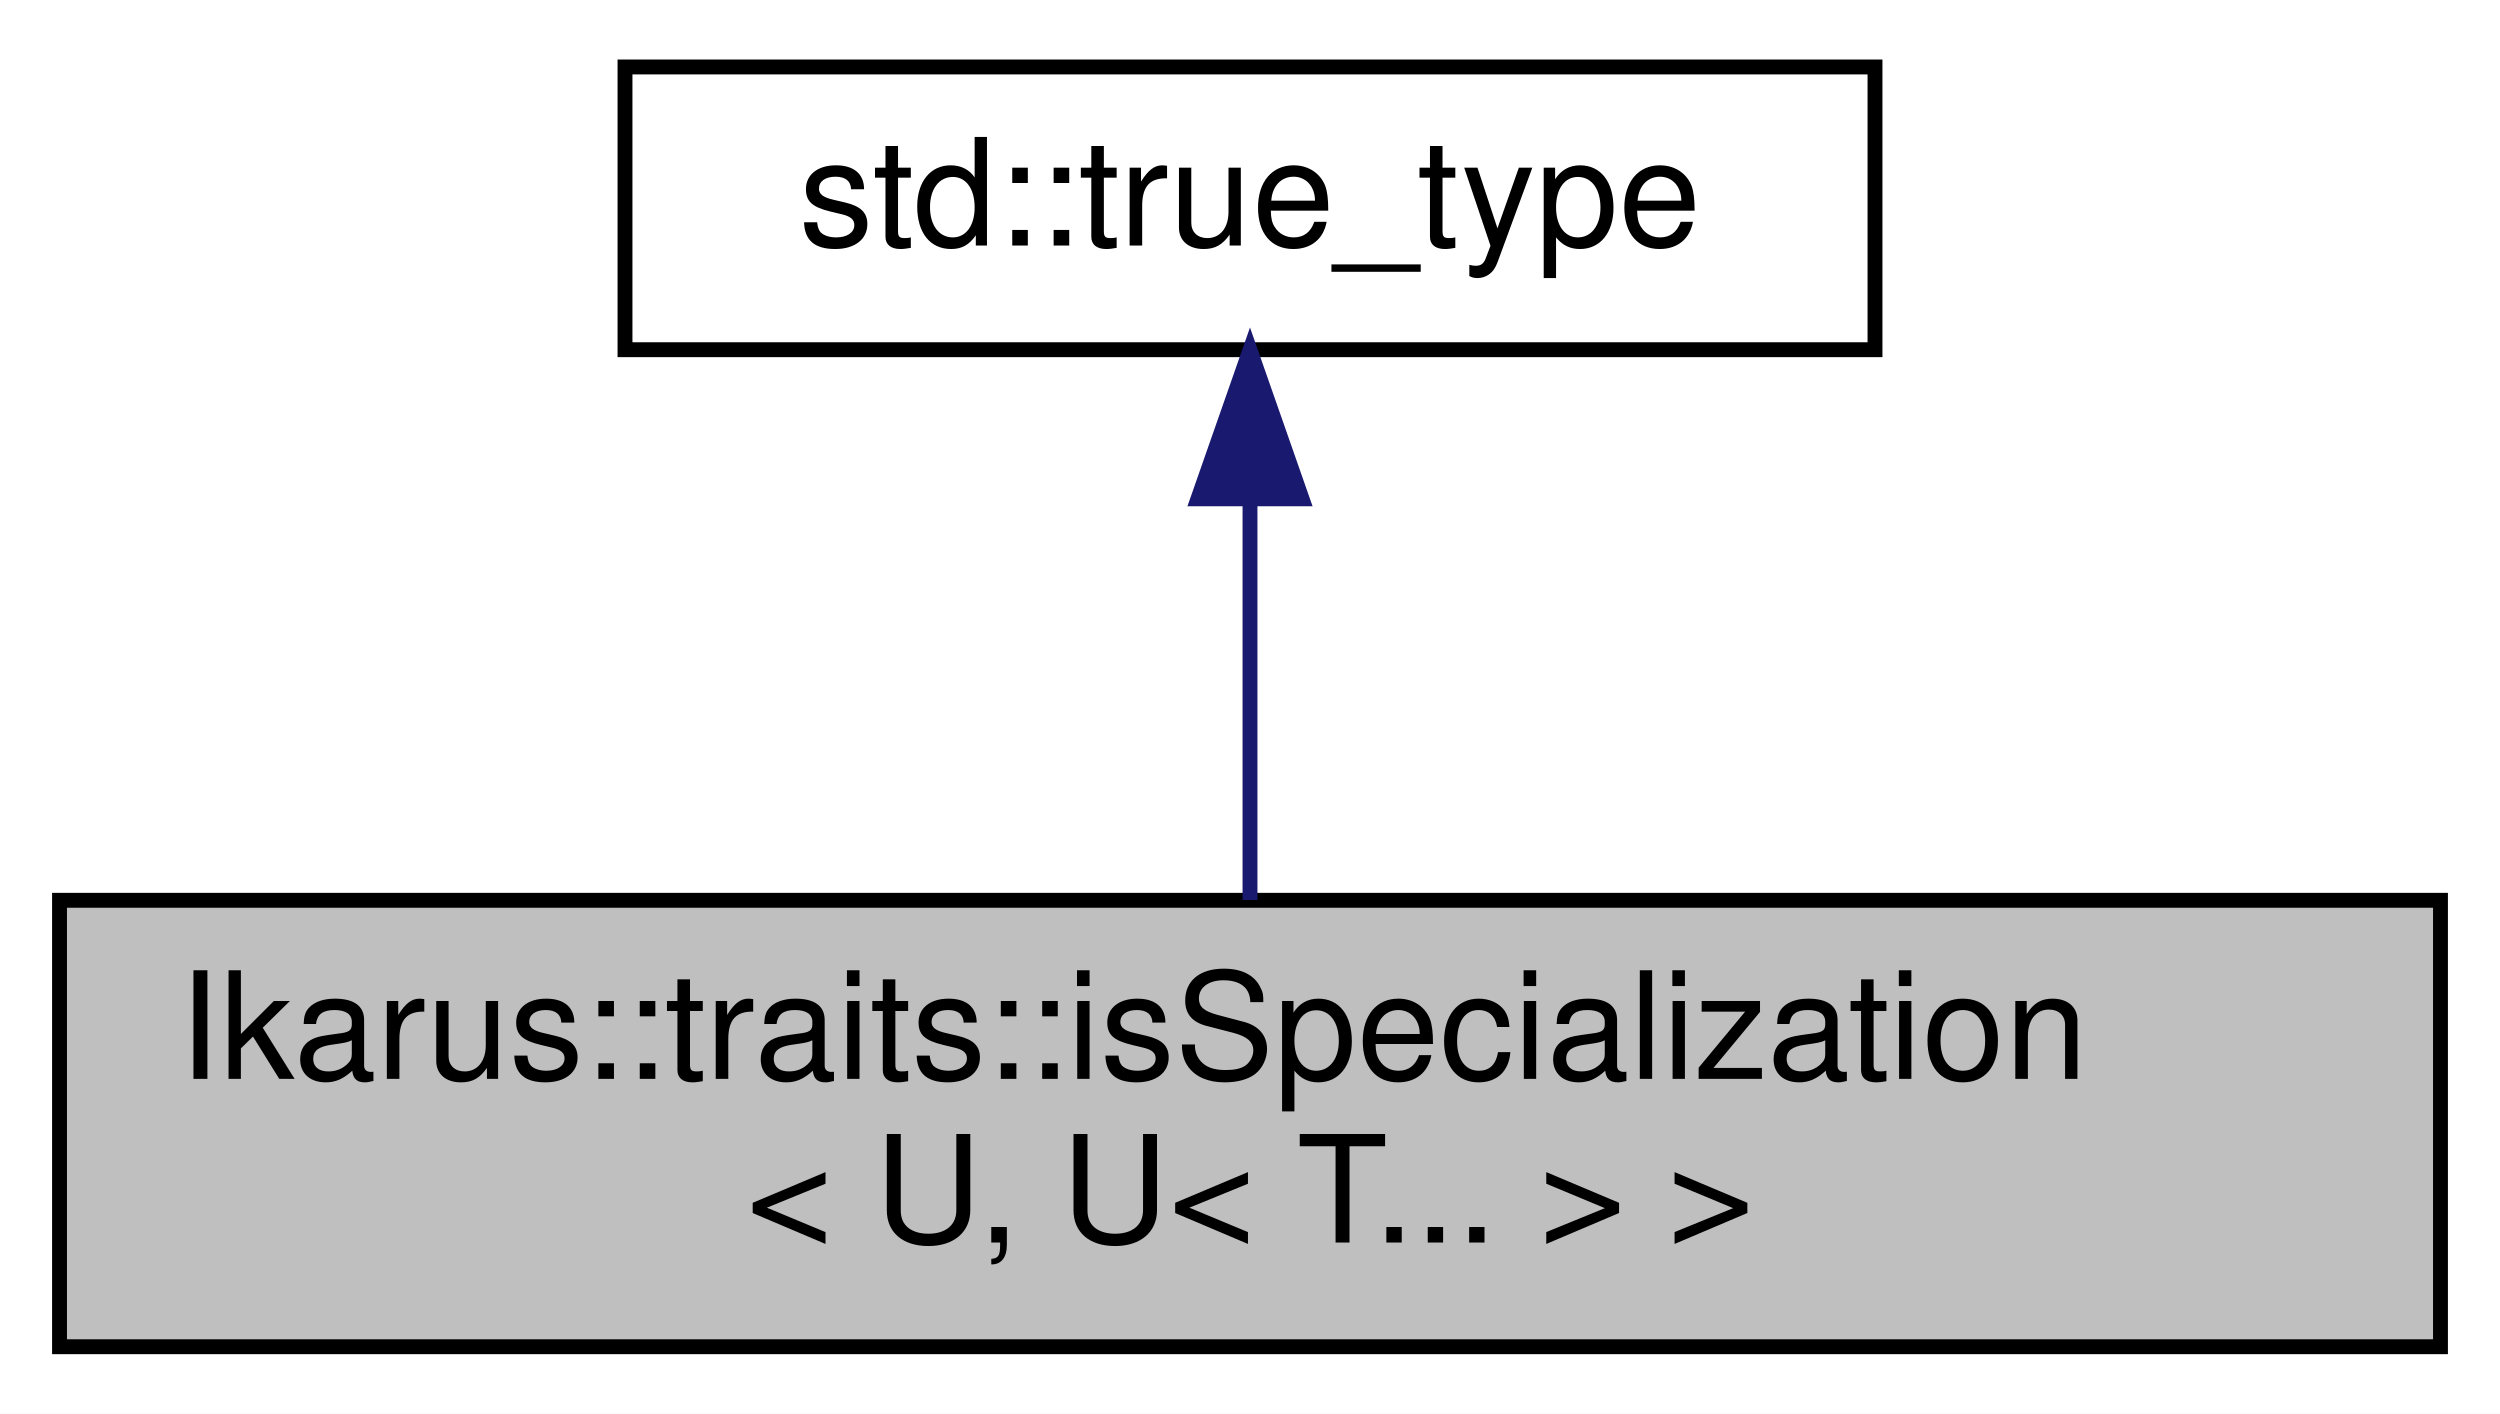
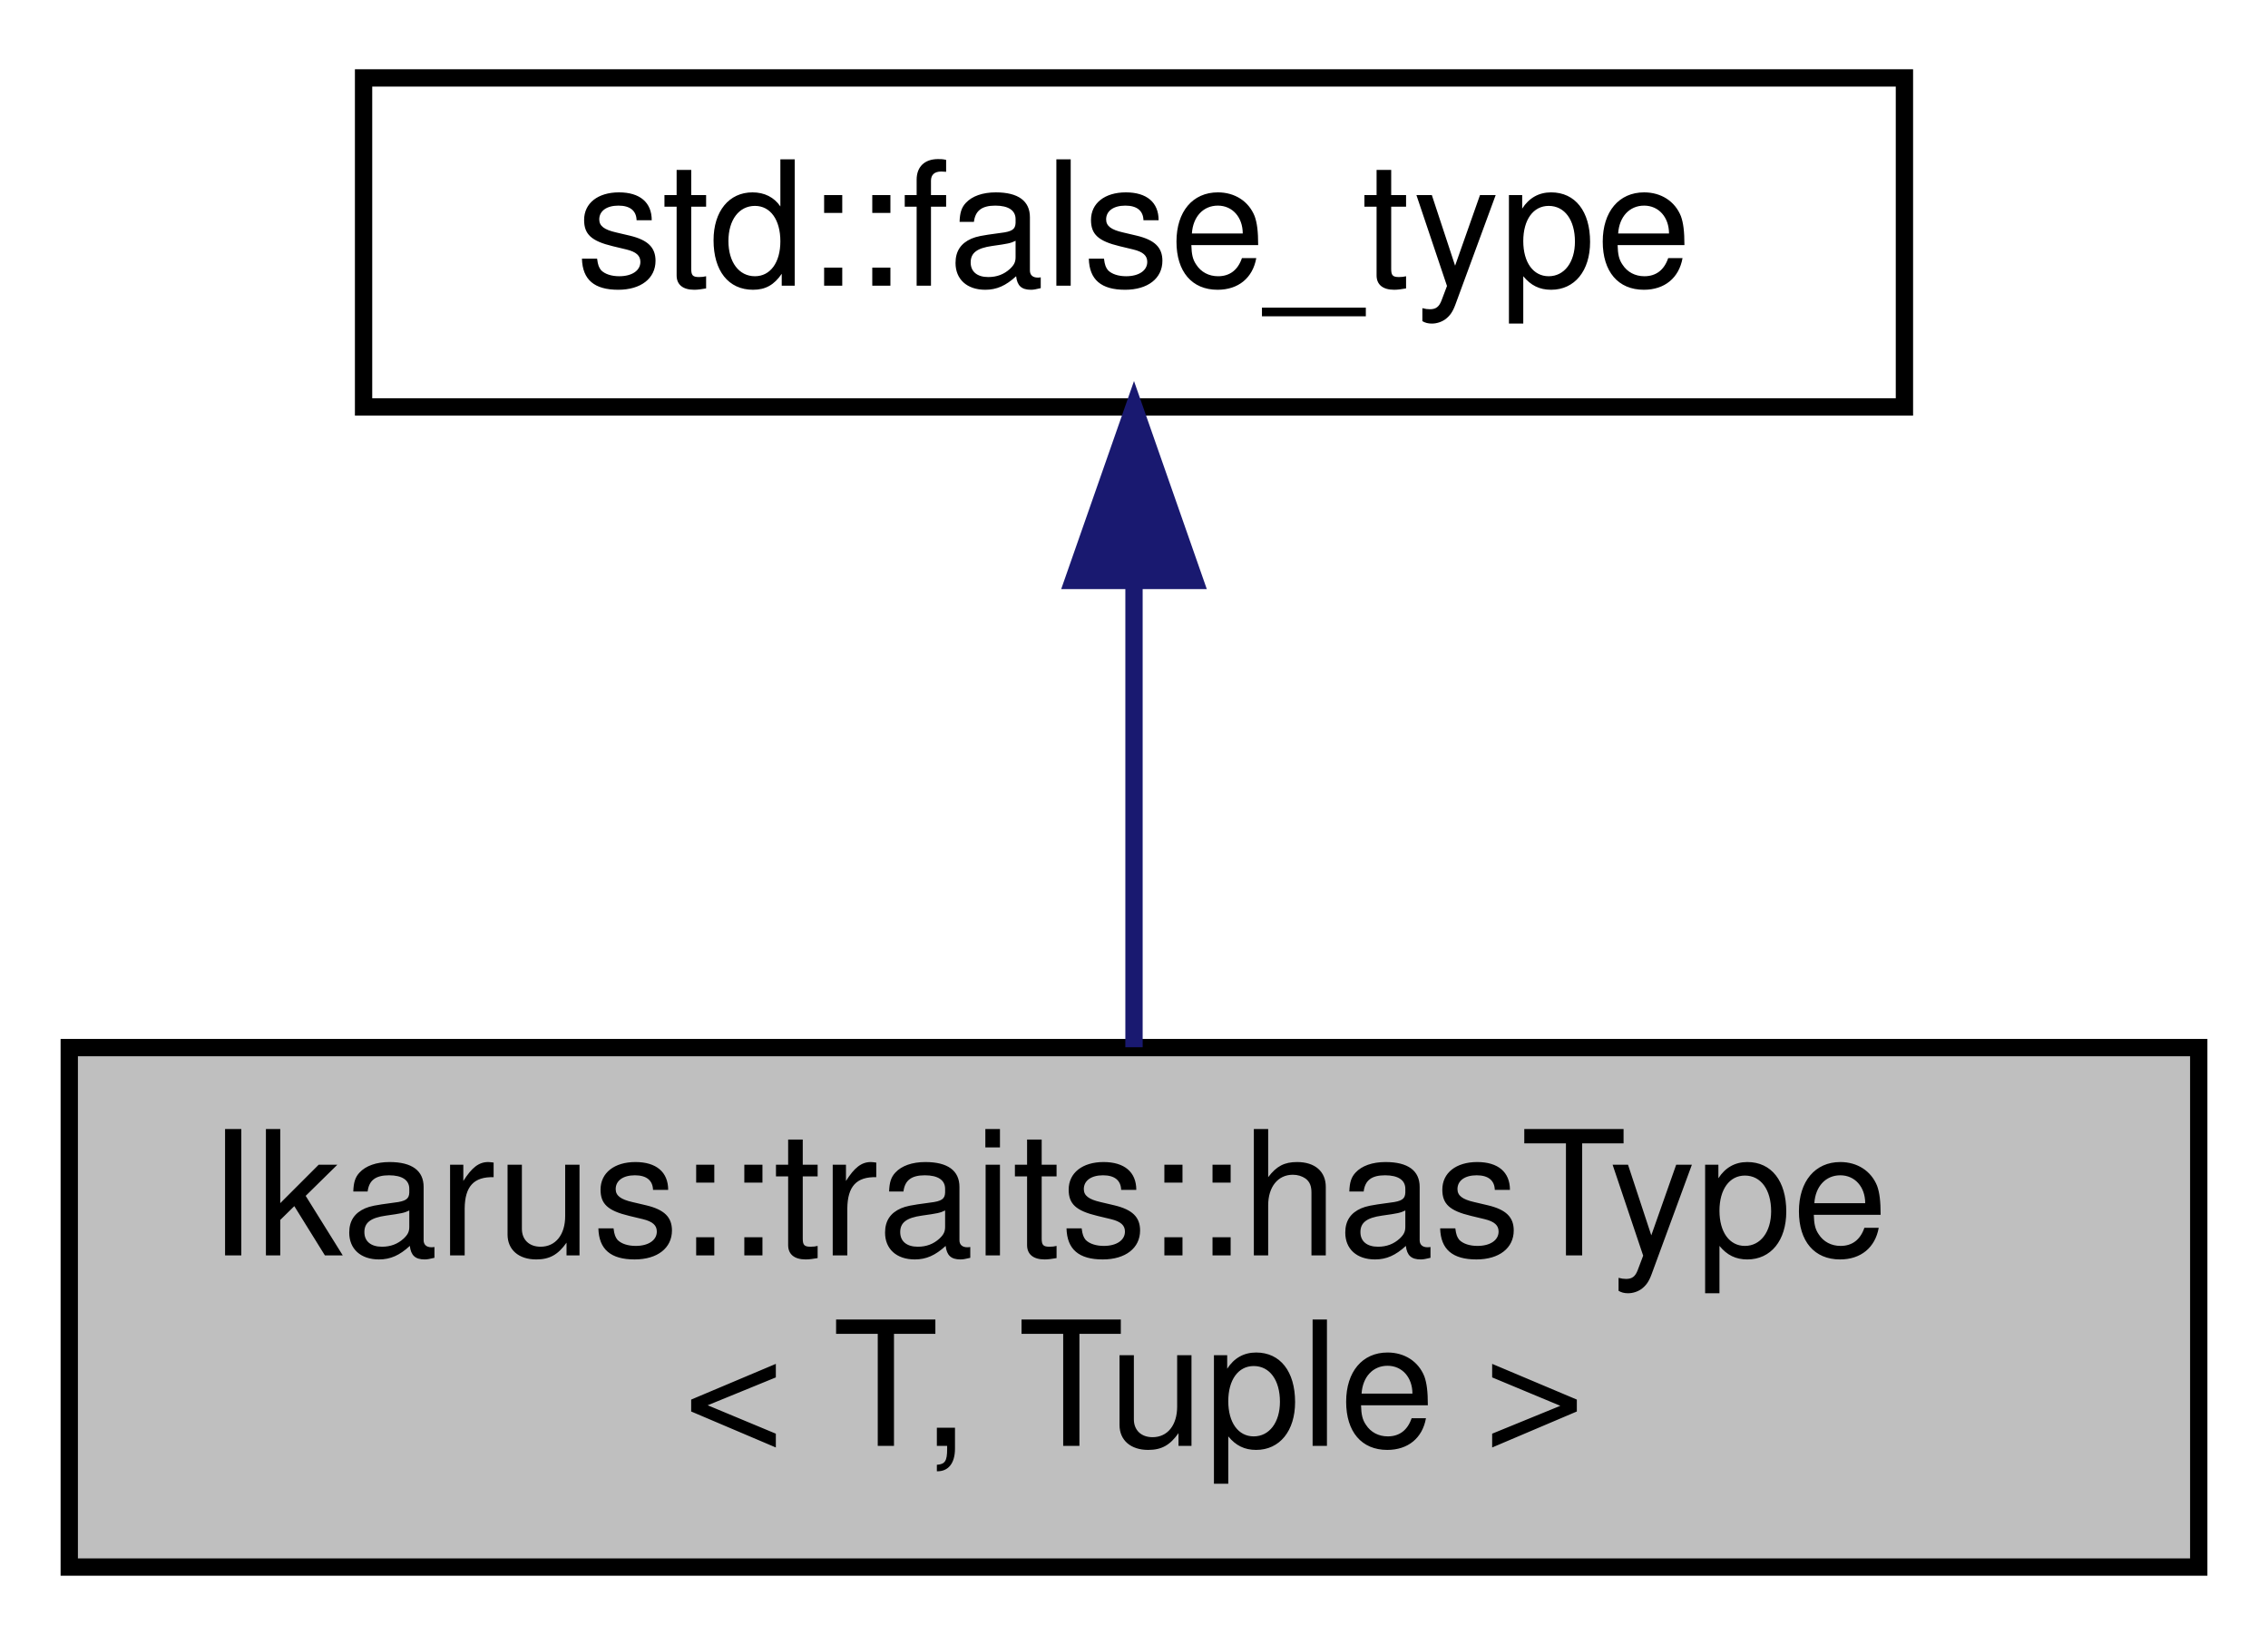
- <svg xmlns="http://www.w3.org/2000/svg" xmlns:xlink="http://www.w3.org/1999/xlink" width="168pt" height="95pt" viewBox="0.00 0.00 168.00 95.00">
+ <svg xmlns="http://www.w3.org/2000/svg" xmlns:xlink="http://www.w3.org/1999/xlink" width="131pt" height="95pt" viewBox="0.00 0.00 131.00 95.00">
  <g id="graph0" class="graph" transform="scale(1 1) rotate(0) translate(4 91)">
-     <polygon fill="white" stroke="transparent" points="-4,4 -4,-91 164,-91 164,4 -4,4" />
+     <polygon fill="white" stroke="transparent" points="-4,4 -4,-91 127,-91 127,4 -4,4" />
    <g id="node1" class="node">
      <g id="a_node1">
-         <a xlink:title="Type trait to check if a class is a specialization of a template.">
-           <polygon fill="#bfbfbf" stroke="black" points="0,-0.5 0,-30.5 160,-30.5 160,-0.5 0,-0.5" />
-           <text text-anchor="start" x="8" y="-18.5" font-family="Helvetica,sans-Serif" font-size="10.00">Ikarus::traits::isSpecialization</text>
-           <text text-anchor="middle" x="80" y="-7.5" font-family="Helvetica,sans-Serif" font-size="10.00">&lt; U, U&lt; T... &gt; &gt;</text>
+         <a xlink:title="Type trait to check if a specified type is present in a tuple.">
+           <polygon fill="#bfbfbf" stroke="black" points="0,-0.5 0,-30.5 123,-30.5 123,-0.5 0,-0.5" />
+           <text text-anchor="start" x="8" y="-18.5" font-family="Helvetica,sans-Serif" font-size="10.00">Ikarus::traits::hasType</text>
+           <text text-anchor="middle" x="61.5" y="-7.5" font-family="Helvetica,sans-Serif" font-size="10.00">&lt; T, Tuple &gt;</text>
        </a>
      </g>
    </g>
    <g id="node2" class="node">
      <g id="a_node2">
        <a xlink:title=" ">
-           <polygon fill="white" stroke="black" points="38,-67.5 38,-86.5 122,-86.5 122,-67.5 38,-67.5" />
-           <text text-anchor="middle" x="80" y="-74.5" font-family="Helvetica,sans-Serif" font-size="10.00">std::true_type</text>
+           <polygon fill="white" stroke="black" points="17,-67.5 17,-86.5 106,-86.5 106,-67.5 17,-67.5" />
+           <text text-anchor="middle" x="61.5" y="-74.5" font-family="Helvetica,sans-Serif" font-size="10.00">std::false_type</text>
        </a>
      </g>
    </g>
    <g id="edge1" class="edge">
-       <path fill="none" stroke="midnightblue" d="M80,-57.23C80,-48.59 80,-38.5 80,-30.52" />
-       <polygon fill="midnightblue" stroke="midnightblue" points="76.5,-57.48 80,-67.48 83.5,-57.48 76.5,-57.48" />
+       <path fill="none" stroke="midnightblue" d="M61.5,-57.23C61.5,-48.59 61.5,-38.5 61.5,-30.52" />
+       <polygon fill="midnightblue" stroke="midnightblue" points="58,-57.48 61.5,-67.48 65,-57.48 58,-57.48" />
    </g>
  </g>
</svg>
